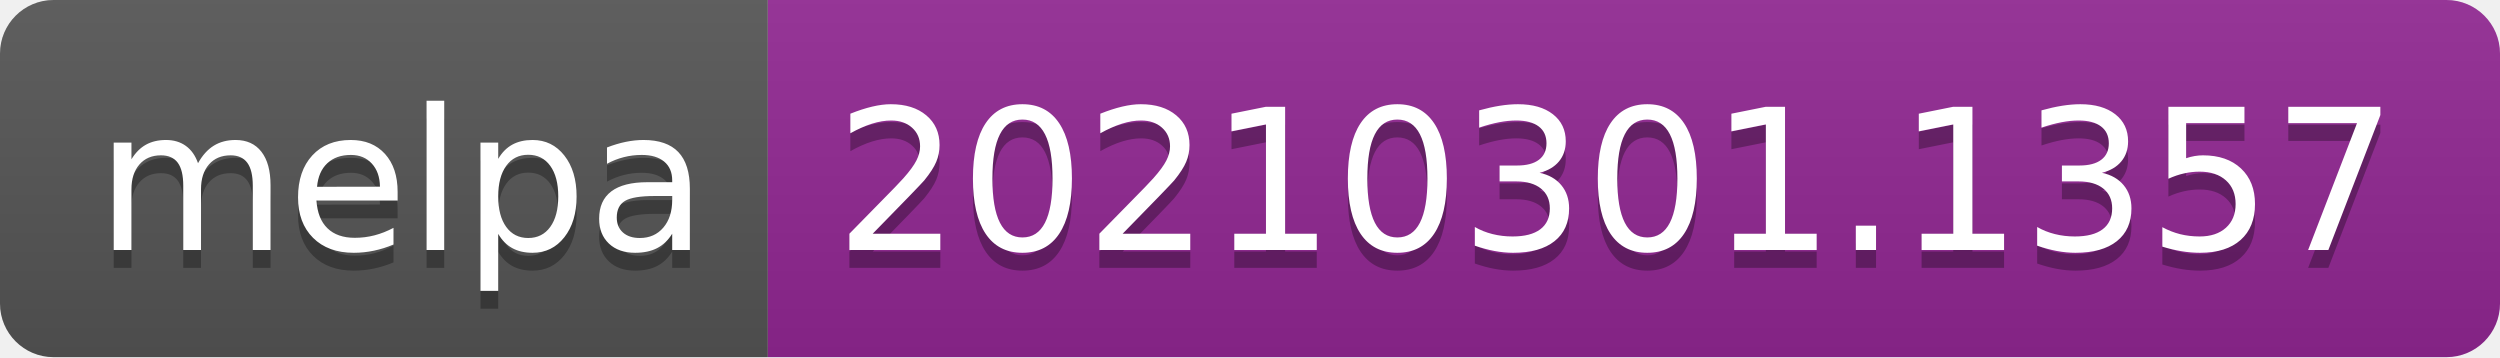
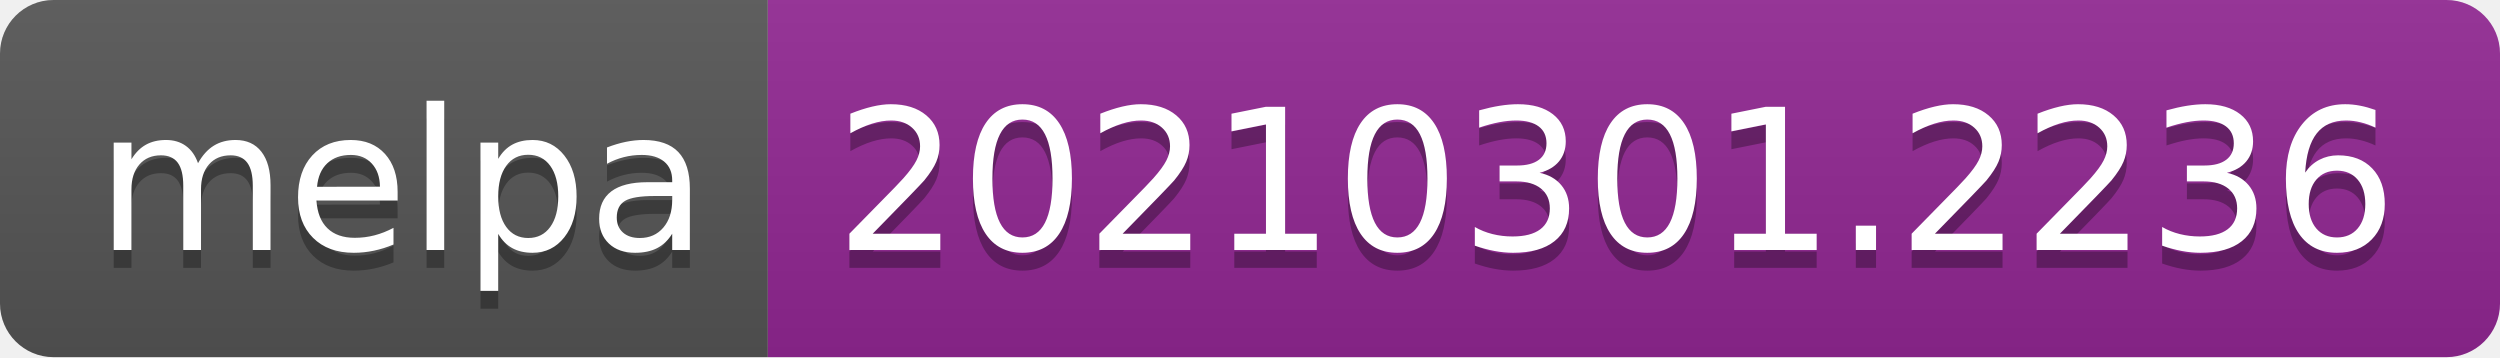
- <svg xmlns="http://www.w3.org/2000/svg" width="140" height="20" role="img" aria-label="melpa: 20210301.1357">
+ <svg xmlns="http://www.w3.org/2000/svg" width="140" height="20" role="img" aria-label="melpa: 20210301.2236">
  <linearGradient id="s" x2="0" y2="100%">
    <stop offset="0" stop-color="#bbb" stop-opacity=".1" />
    <stop offset="1" stop-opacity=".1" />
  </linearGradient>
  <clipPath id="r">
    <rect width="140" height="20" rx="3" fill="#fff" />
  </clipPath>
  <g clip-path="url(#r)">
    <rect width="43" height="20" fill="#555" />
    <rect x="43" width="97" height="20" fill="#922793" />
    <rect width="140" height="20" fill="url(#s)" />
  </g>
  <g fill="#fff" text-anchor="middle" font-family="Verdana,Geneva,DejaVu Sans,sans-serif" text-rendering="geometricPrecision" font-size="110">
    <text aria-hidden="true" x="225" y="150" fill="#010101" fill-opacity=".3" transform="scale(.1)" textLength="330">melpa</text>
    <text x="225" y="140" transform="scale(.1)" fill="#fff" textLength="330">melpa</text>
-     <text aria-hidden="true" x="905" y="150" fill="#010101" fill-opacity=".3" transform="scale(.1)" textLength="870">20210301.1357</text>
-     <text x="905" y="140" transform="scale(.1)" fill="#fff" textLength="870">20210301.1357</text>
+     <text aria-hidden="true" x="905" y="150" fill="#010101" fill-opacity=".3" transform="scale(.1)" textLength="870">20210301.2236</text>
+     <text x="905" y="140" transform="scale(.1)" fill="#fff" textLength="870">20210301.2236</text>
  </g>
</svg>
